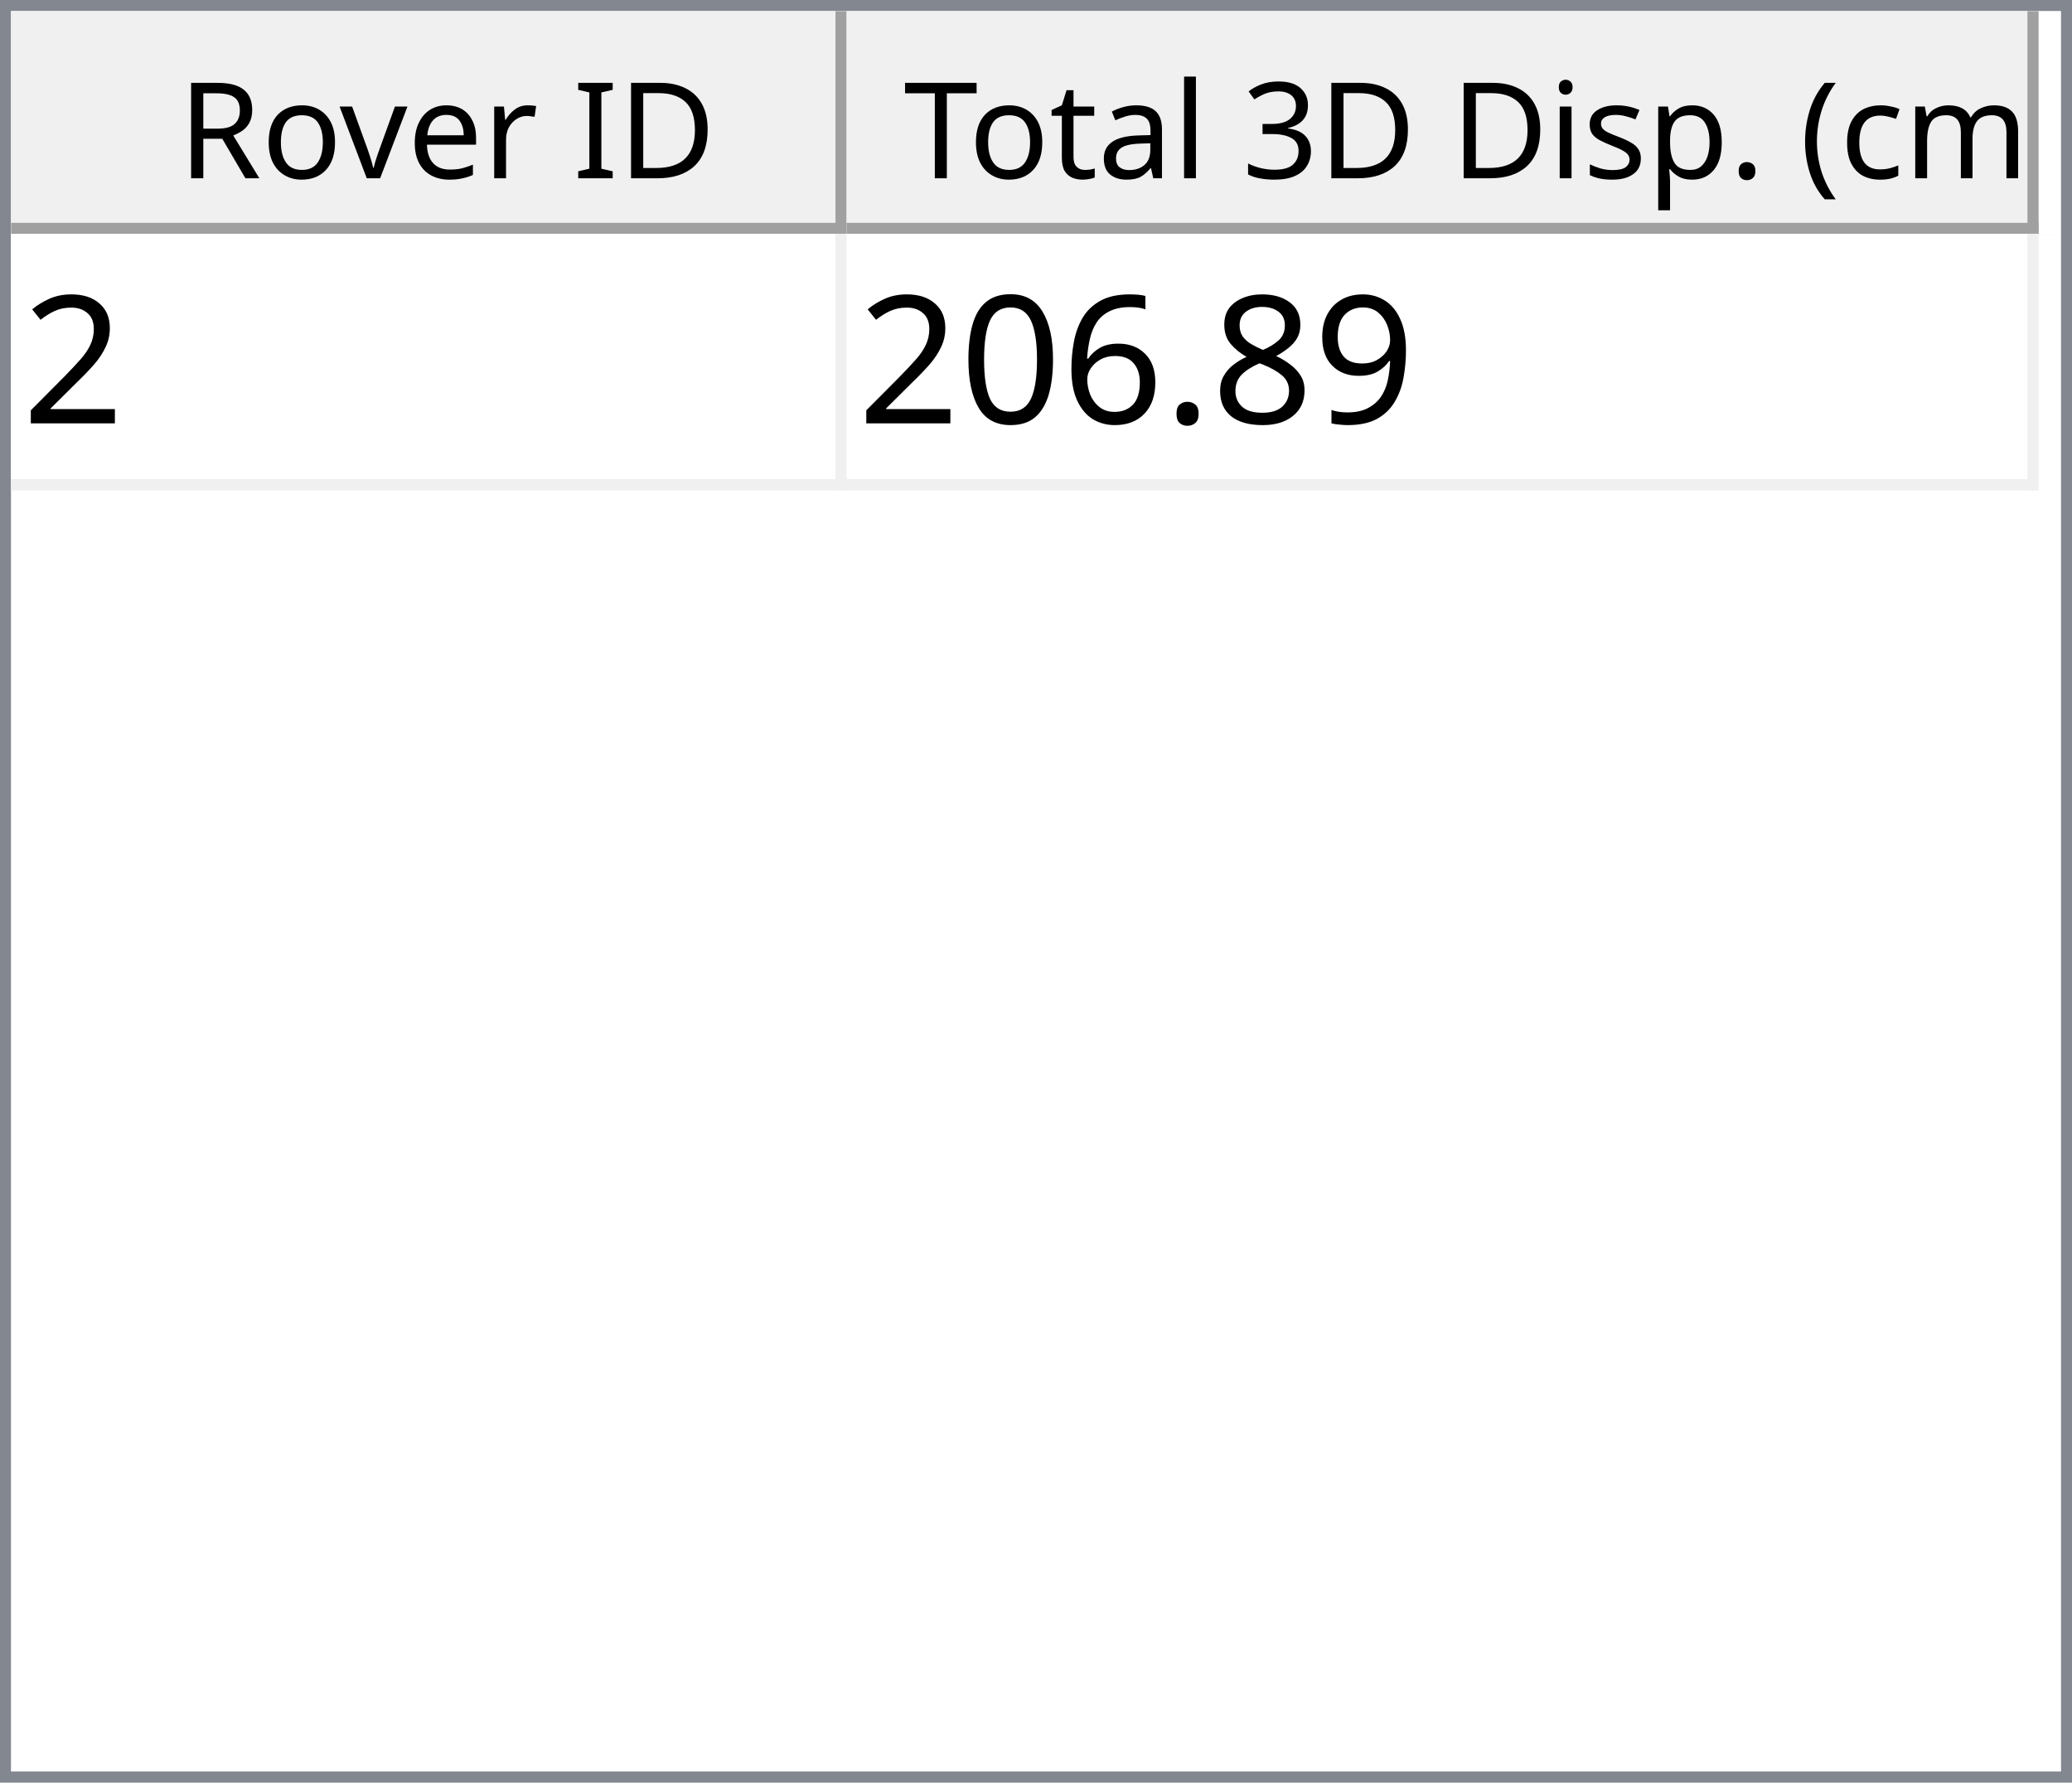
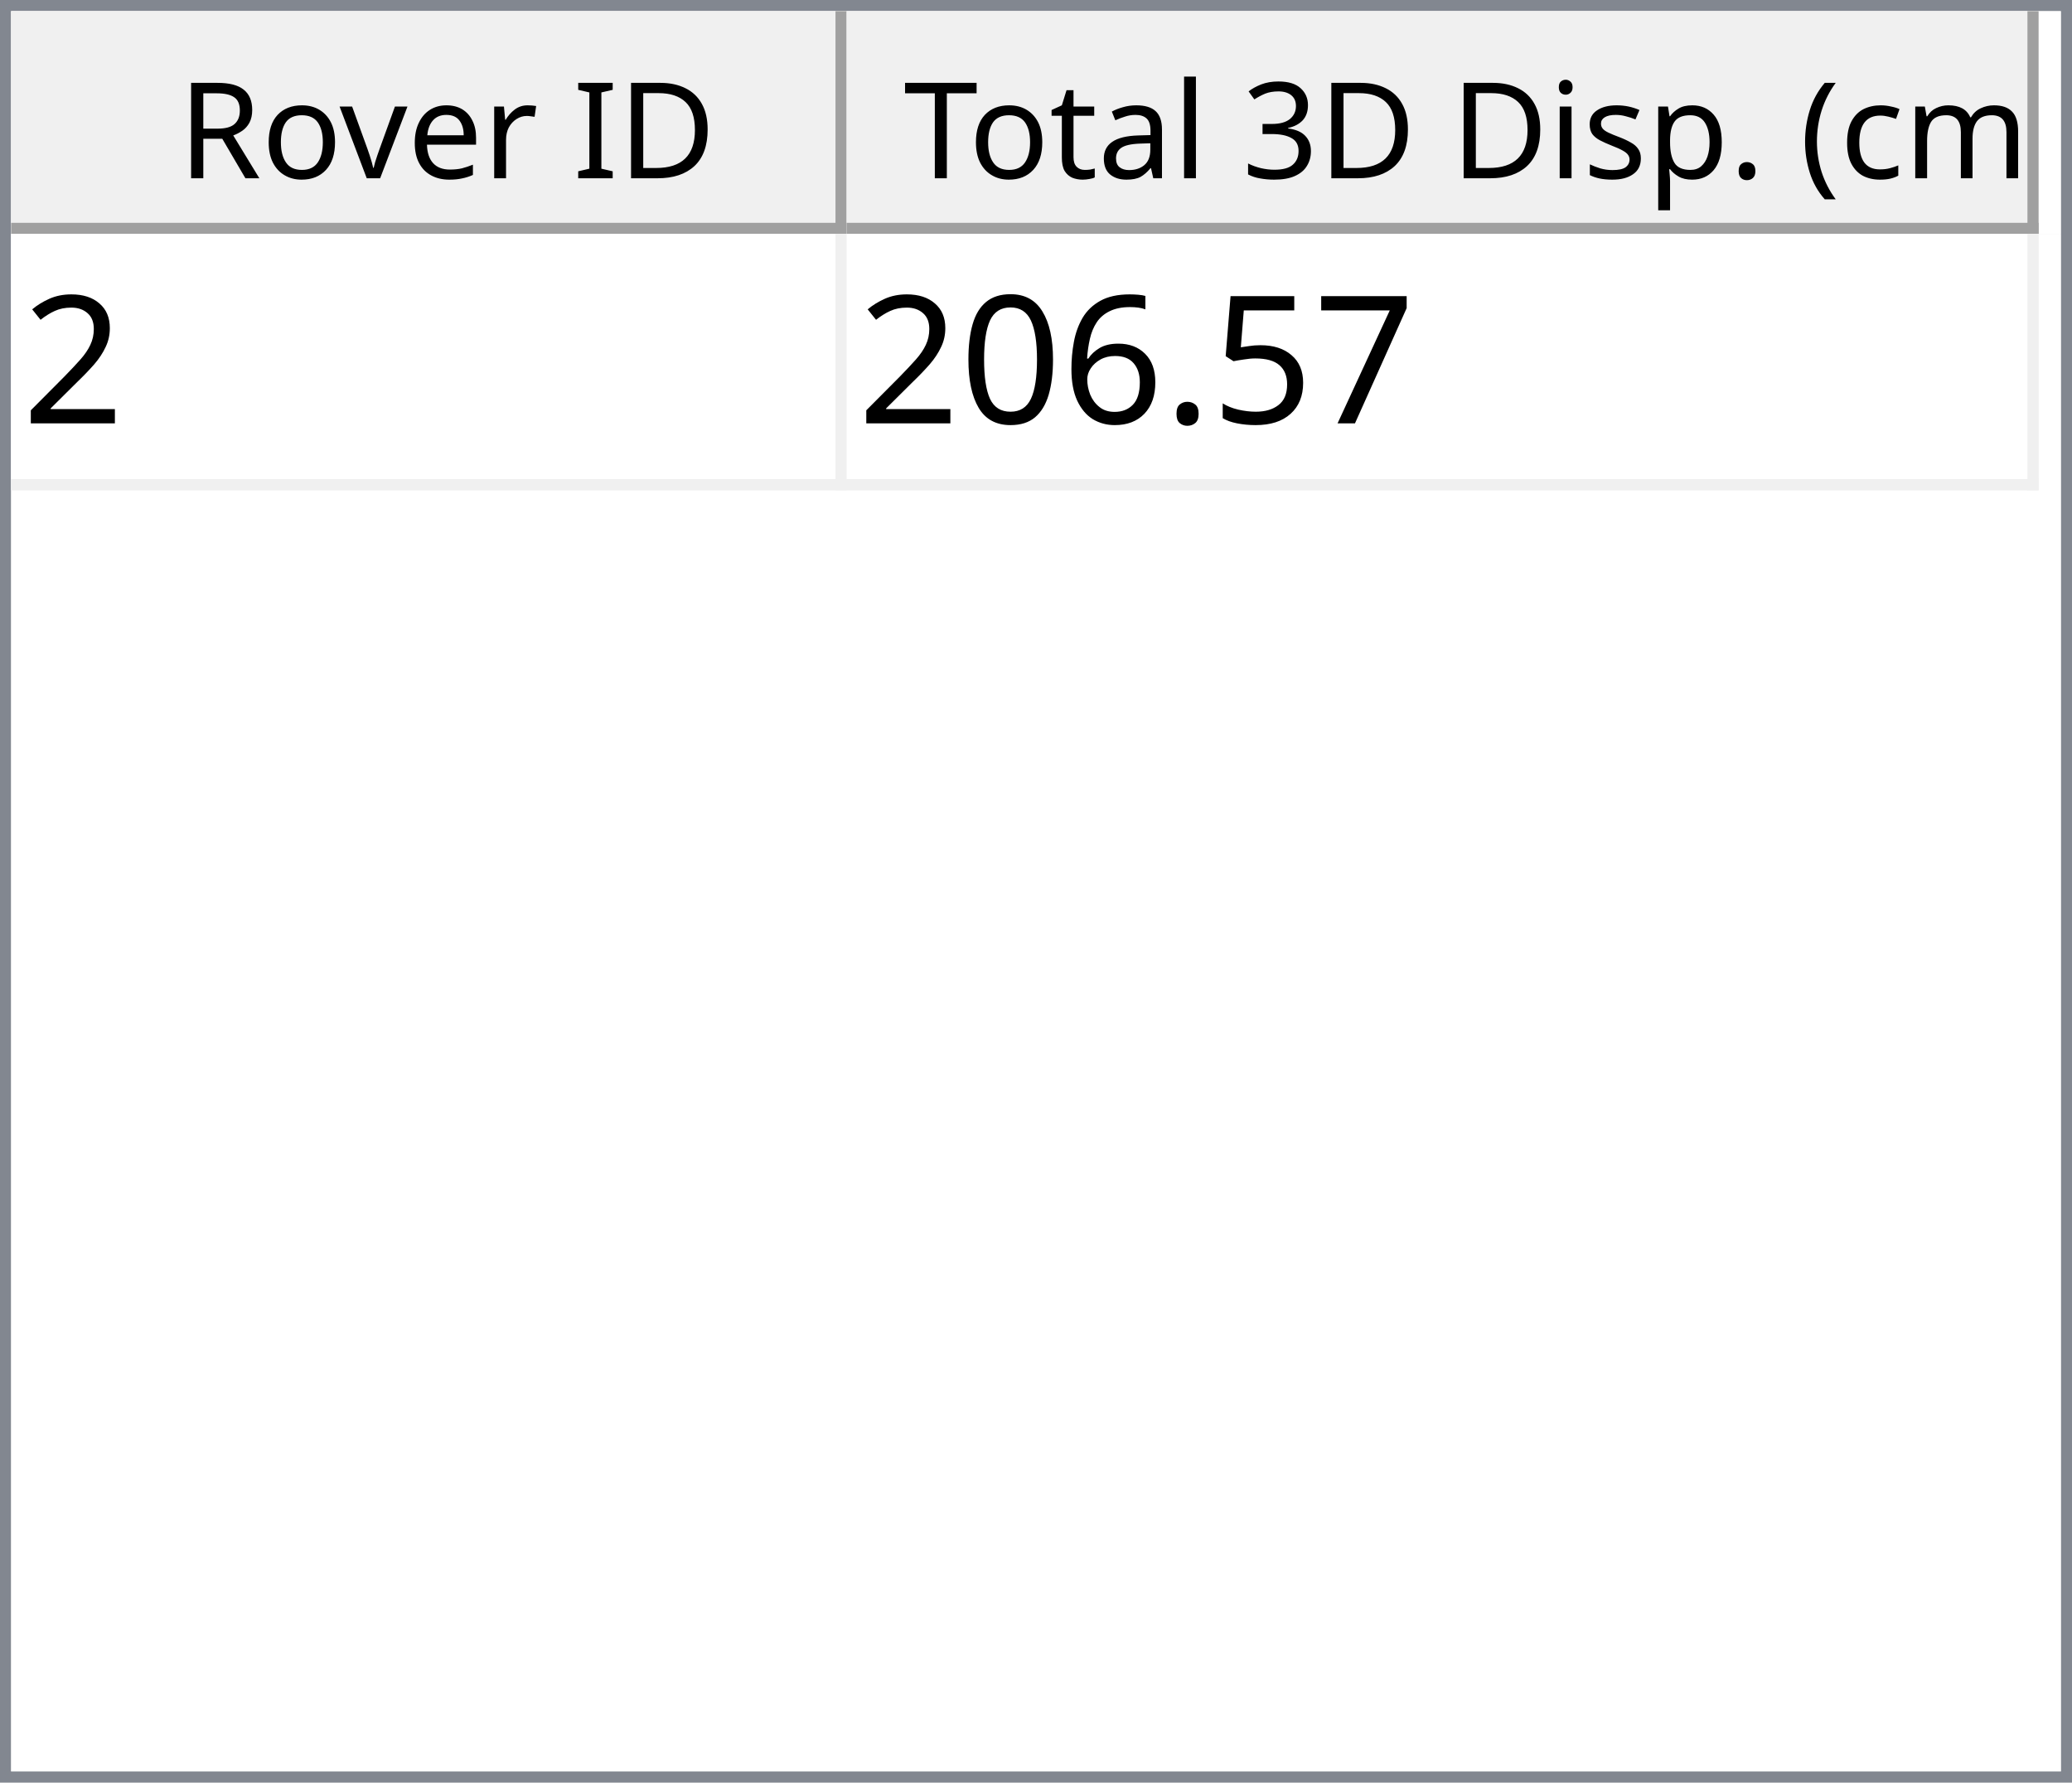
<svg xmlns="http://www.w3.org/2000/svg" style="fill-opacity:1; color-rendering:auto; color-interpolation:auto; text-rendering:auto; stroke:black; stroke-linecap:square; stroke-miterlimit:10; shape-rendering:auto; stroke-opacity:1; fill:black; stroke-dasharray:none; font-weight:normal; stroke-width:1; font-family:'Dialog'; font-style:normal; stroke-linejoin:miter; font-size:12px; stroke-dashoffset:0; image-rendering:auto;" width="186" height="160">
  <defs id="genericDefs" />
  <g>
    <defs id="defs1">
      <clipPath clipPathUnits="userSpaceOnUse" id="clipPath1">
        <path d="M0 0 L186 0 L186 160 L0 160 L0 0 Z" />
      </clipPath>
      <clipPath clipPathUnits="userSpaceOnUse" id="clipPath2">
        <path d="M0 0 L0 160 L186 160 L186 0 Z" />
      </clipPath>
      <clipPath clipPathUnits="userSpaceOnUse" id="clipPath3">
        <path d="M0 0 L0 20 L184 20 L184 0 Z" />
      </clipPath>
      <clipPath clipPathUnits="userSpaceOnUse" id="clipPath4">
        <path d="M0 0 L0 20 L75 20 L75 0 Z" />
      </clipPath>
      <clipPath clipPathUnits="userSpaceOnUse" id="clipPath5">
        <path d="M1 1 L1 19 L74 19 L74 1 Z" />
      </clipPath>
      <clipPath clipPathUnits="userSpaceOnUse" id="clipPath6">
        <path d="M0 0 L0 18 L73 18 L73 0 Z" />
      </clipPath>
      <clipPath clipPathUnits="userSpaceOnUse" id="clipPath7">
        <path d="M-0.5 -0.5 L-0.5 19.5 L74.5 19.5 L74.5 -0.5 Z" />
      </clipPath>
      <clipPath clipPathUnits="userSpaceOnUse" id="clipPath8">
        <path d="M0 0 L0 20 L107 20 L107 0 Z" />
      </clipPath>
      <clipPath clipPathUnits="userSpaceOnUse" id="clipPath9">
        <path d="M1 1 L1 19 L106 19 L106 1 Z" />
      </clipPath>
      <clipPath clipPathUnits="userSpaceOnUse" id="clipPath10">
        <path d="M0 0 L0 18 L105 18 L105 0 Z" />
      </clipPath>
      <clipPath clipPathUnits="userSpaceOnUse" id="clipPath11">
        <path d="M-0.5 -0.5 L-0.5 19.5 L106.5 19.5 L106.5 -0.5 Z" />
      </clipPath>
      <clipPath clipPathUnits="userSpaceOnUse" id="clipPath12">
        <path d="M0 0 L0 138 L184 138 L184 0 Z" />
      </clipPath>
      <clipPath clipPathUnits="userSpaceOnUse" id="clipPath13">
        <path d="M0 0 L0 23 L182 23 L182 0 Z" />
      </clipPath>
      <clipPath clipPathUnits="userSpaceOnUse" id="clipPath14">
        <path d="M-0.5 -0.5 L-0.5 22.5 L181.5 22.5 L181.5 -0.5 Z" />
      </clipPath>
      <clipPath clipPathUnits="userSpaceOnUse" id="clipPath15">
        <path d="M0 0 L0 22 L74 22 L74 0 Z" />
      </clipPath>
      <clipPath clipPathUnits="userSpaceOnUse" id="clipPath16">
        <path d="M0 0 L0 22 L106 22 L106 0 Z" />
      </clipPath>
      <font horiz-adv-x="64.551" id="font1">
        <font-face ascent="107.91" descent="25.098" units-per-em="100" style="font-style:normal; font-family:Segoe UI; font-weight:normal;" />
        <missing-glyph horiz-adv-x="64.551" d="M8.109 0 L8.109 68.266 L56.453 68.266 L56.453 0 L8.109 0 ZM15.328 7.234 L49.219 7.234 L49.219 61.031 L15.328 61.031 L15.328 7.234 Z" />
        <glyph unicode="D" horiz-adv-x="70.117" d="M9.188 0 L9.188 70.016 L28.516 70.016 Q65.531 70.016 65.531 35.891 Q65.531 19.672 55.25 9.836 Q44.969 0 27.734 0 L9.188 0 ZM17.391 62.594 L17.391 7.422 L27.828 7.422 Q41.609 7.422 49.273 14.797 Q56.938 22.172 56.938 35.688 Q56.938 62.594 28.328 62.594 L17.391 62.594 Z" />
        <glyph unicode="I" horiz-adv-x="26.611" d="M17.391 0 L9.188 0 L9.188 70.016 L17.391 70.016 L17.391 0 Z" />
        <glyph unicode=" " horiz-adv-x="27.393" d="" />
        <glyph unicode="r" horiz-adv-x="34.766" d="M34.188 41.891 Q32.078 43.5 28.125 43.5 Q23 43.5 19.555 38.672 Q16.109 33.844 16.109 25.484 L16.109 0 L8.109 0 L8.109 50 L16.109 50 L16.109 39.703 L16.312 39.703 Q18.016 44.969 21.531 47.922 Q25.047 50.875 29.391 50.875 Q32.516 50.875 34.188 50.203 L34.188 41.891 Z" />
        <glyph unicode="e" horiz-adv-x="52.295" d="M48.297 23 L12.984 23 Q13.188 14.656 17.484 10.109 Q21.781 5.562 29.297 5.562 Q37.75 5.562 44.828 11.141 L44.828 3.609 Q38.234 -1.172 27.391 -1.172 Q16.797 -1.172 10.742 5.641 Q4.688 12.453 4.688 24.812 Q4.688 36.469 11.305 43.82 Q17.922 51.172 27.734 51.172 Q37.547 51.172 42.922 44.828 Q48.297 38.484 48.297 27.203 L48.297 23 ZM40.094 29.781 Q40.047 36.719 36.75 40.578 Q33.453 44.438 27.594 44.438 Q21.922 44.438 17.969 40.383 Q14.016 36.328 13.094 29.781 L40.094 29.781 Z" />
        <glyph unicode="v" horiz-adv-x="47.9" d="M47.406 50 L27.484 0 L19.625 0 L0.688 50 L9.469 50 L22.172 13.672 Q23.578 9.672 23.922 6.688 L24.125 6.688 Q24.609 10.453 25.688 13.484 L38.969 50 L47.406 50 Z" />
        <glyph unicode="o" horiz-adv-x="58.594" d="M29 -1.172 Q17.922 -1.172 11.305 5.836 Q4.688 12.844 4.688 24.422 Q4.688 37.016 11.57 44.094 Q18.453 51.172 30.172 51.172 Q41.359 51.172 47.633 44.289 Q53.906 37.406 53.906 25.203 Q53.906 13.234 47.141 6.031 Q40.375 -1.172 29 -1.172 ZM29.594 44.438 Q21.875 44.438 17.383 39.188 Q12.891 33.938 12.891 24.703 Q12.891 15.828 17.43 10.695 Q21.969 5.562 29.594 5.562 Q37.359 5.562 41.531 10.594 Q45.703 15.625 45.703 24.906 Q45.703 34.281 41.531 39.359 Q37.359 44.438 29.594 44.438 Z" />
        <glyph unicode="R" horiz-adv-x="59.814" d="M59.375 0 L49.609 0 L37.891 19.625 Q36.281 22.359 34.766 24.289 Q33.25 26.219 31.664 27.438 Q30.078 28.656 28.25 29.219 Q26.422 29.781 24.125 29.781 L17.391 29.781 L17.391 0 L9.188 0 L9.188 70.016 L30.078 70.016 Q34.672 70.016 38.555 68.867 Q42.438 67.719 45.289 65.375 Q48.141 63.031 49.758 59.547 Q51.375 56.062 51.375 51.375 Q51.375 47.703 50.273 44.656 Q49.172 41.609 47.148 39.211 Q45.125 36.812 42.266 35.133 Q39.406 33.453 35.844 32.516 L35.844 32.328 Q37.594 31.547 38.891 30.547 Q40.188 29.547 41.359 28.18 Q42.531 26.812 43.68 25.078 Q44.828 23.344 46.234 21.047 L59.375 0 ZM17.391 62.594 L17.391 37.203 L28.516 37.203 Q31.594 37.203 34.203 38.133 Q36.812 39.062 38.719 40.797 Q40.625 42.531 41.703 45.047 Q42.781 47.562 42.781 50.688 Q42.781 56.297 39.141 59.445 Q35.5 62.594 28.609 62.594 L17.391 62.594 Z" />
        <glyph unicode=")" horiz-adv-x="30.176" d="M8.297 -15.922 L1.172 -15.922 Q16.406 2.344 16.406 26.812 Q16.406 51.469 1.078 70.016 L8.297 70.016 Q23.531 52.156 23.531 26.703 Q23.531 1.375 8.297 -15.922 Z" />
        <glyph unicode="m" horiz-adv-x="86.133" d="M79.109 0 L71.094 0 L71.094 28.719 Q71.094 37.016 68.531 40.727 Q65.969 44.438 59.906 44.438 Q54.781 44.438 51.195 39.75 Q47.609 35.062 47.609 28.516 L47.609 0 L39.594 0 L39.594 29.688 Q39.594 44.438 28.219 44.438 Q22.953 44.438 19.531 40.016 Q16.109 35.594 16.109 28.516 L16.109 0 L8.109 0 L8.109 50 L16.109 50 L16.109 42.094 L16.312 42.094 Q21.625 51.172 31.844 51.172 Q36.969 51.172 40.773 48.312 Q44.578 45.453 46 40.828 Q51.562 51.172 62.594 51.172 Q79.109 51.172 79.109 30.812 L79.109 0 Z" />
        <glyph unicode="c" horiz-adv-x="46.191" d="M42.188 2.297 Q36.422 -1.172 28.516 -1.172 Q17.828 -1.172 11.258 5.789 Q4.688 12.75 4.688 23.828 Q4.688 36.188 11.766 43.68 Q18.844 51.172 30.672 51.172 Q37.25 51.172 42.281 48.734 L42.281 40.531 Q36.719 44.438 30.375 44.438 Q22.703 44.438 17.797 38.945 Q12.891 33.453 12.891 24.516 Q12.891 15.719 17.508 10.641 Q22.125 5.562 29.891 5.562 Q36.422 5.562 42.188 9.906 L42.188 2.297 Z" />
        <glyph unicode="(" horiz-adv-x="30.176" d="M29.109 -15.922 L21.969 -15.922 Q6.844 1.375 6.844 26.703 Q6.844 52.156 21.969 70.016 L29.203 70.016 Q13.875 51.469 13.875 26.812 Q13.875 2.344 29.109 -15.922 Z" />
        <glyph unicode="." horiz-adv-x="21.68" d="M10.891 -1.078 Q8.641 -1.078 7.055 0.539 Q5.469 2.156 5.469 4.391 Q5.469 6.641 7.055 8.273 Q8.641 9.906 10.891 9.906 Q13.188 9.906 14.797 8.273 Q16.406 6.641 16.406 4.391 Q16.406 2.156 14.797 0.539 Q13.188 -1.078 10.891 -1.078 Z" />
        <glyph unicode="p" horiz-adv-x="58.789" d="M16.312 7.234 L16.109 7.234 L16.109 -23 L8.109 -23 L8.109 50 L16.109 50 L16.109 41.219 L16.312 41.219 Q22.219 51.172 33.594 51.172 Q43.266 51.172 48.688 44.461 Q54.109 37.75 54.109 26.469 Q54.109 13.922 48 6.375 Q41.891 -1.172 31.297 -1.172 Q21.578 -1.172 16.312 7.234 ZM16.109 27.391 L16.109 20.406 Q16.109 14.203 20.141 9.883 Q24.172 5.562 30.375 5.562 Q37.641 5.562 41.773 11.133 Q45.906 16.703 45.906 26.609 Q45.906 34.969 42.047 39.703 Q38.188 44.438 31.594 44.438 Q24.609 44.438 20.359 39.578 Q16.109 34.719 16.109 27.391 Z" />
        <glyph unicode="s" horiz-adv-x="42.432" d="M5.078 1.812 L5.078 10.406 Q11.625 5.562 19.484 5.562 Q30.031 5.562 30.031 12.594 Q30.031 14.594 29.125 15.992 Q28.219 17.391 26.68 18.461 Q25.141 19.531 23.07 20.383 Q21 21.234 18.609 22.172 Q15.281 23.484 12.766 24.828 Q10.25 26.172 8.57 27.859 Q6.891 29.547 6.031 31.695 Q5.172 33.844 5.172 36.719 Q5.172 40.234 6.789 42.945 Q8.406 45.656 11.086 47.484 Q13.766 49.312 17.211 50.242 Q20.656 51.172 24.312 51.172 Q30.812 51.172 35.938 48.922 L35.938 40.828 Q30.422 44.438 23.25 44.438 Q21 44.438 19.195 43.922 Q17.391 43.406 16.094 42.477 Q14.797 41.547 14.086 40.258 Q13.375 38.969 13.375 37.406 Q13.375 35.453 14.086 34.133 Q14.797 32.812 16.164 31.789 Q17.531 30.766 19.484 29.938 Q21.438 29.109 23.922 28.125 Q27.25 26.859 29.883 25.516 Q32.516 24.172 34.375 22.484 Q36.234 20.797 37.234 18.602 Q38.234 16.406 38.234 13.375 Q38.234 9.672 36.602 6.938 Q34.969 4.203 32.234 2.398 Q29.5 0.594 25.93 -0.289 Q22.359 -1.172 18.453 -1.172 Q10.75 -1.172 5.078 1.812 Z" />
        <glyph unicode="i" horiz-adv-x="24.219" d="M12.203 62.703 Q10.062 62.703 8.547 64.164 Q7.031 65.625 7.031 67.875 Q7.031 70.125 8.547 71.609 Q10.062 73.094 12.203 73.094 Q14.406 73.094 15.945 71.609 Q17.484 70.125 17.484 67.875 Q17.484 65.719 15.945 64.211 Q14.406 62.703 12.203 62.703 ZM16.109 0 L8.109 0 L8.109 50 L16.109 50 L16.109 0 Z" />
        <glyph unicode="3" horiz-adv-x="53.906" d="M46.531 19.828 Q46.531 15.094 44.75 11.211 Q42.969 7.328 39.719 4.57 Q36.469 1.812 31.93 0.297 Q27.391 -1.219 21.922 -1.219 Q11.922 -1.219 6 2.594 L6 11.188 Q13.094 5.609 22.219 5.609 Q25.875 5.609 28.828 6.539 Q31.781 7.469 33.906 9.227 Q36.031 10.984 37.18 13.477 Q38.328 15.969 38.328 19.094 Q38.328 32.812 18.797 32.812 L12.984 32.812 L12.984 39.594 L18.5 39.594 Q35.797 39.594 35.797 52.484 Q35.797 64.406 22.609 64.406 Q15.188 64.406 8.688 59.422 L8.688 67.188 Q15.375 71.188 24.609 71.188 Q29 71.188 32.57 69.969 Q36.141 68.75 38.68 66.555 Q41.219 64.359 42.609 61.281 Q44 58.203 44 54.5 Q44 40.672 30.031 36.719 L30.031 36.531 Q33.594 36.141 36.625 34.797 Q39.656 33.453 41.852 31.305 Q44.047 29.156 45.289 26.25 Q46.531 23.344 46.531 19.828 Z" />
        <glyph unicode="l" horiz-adv-x="24.219" d="M16.109 0 L8.109 0 L8.109 74.031 L16.109 74.031 L16.109 0 Z" />
        <glyph unicode="a" horiz-adv-x="50.879" d="M43.891 0 L35.891 0 L35.891 7.812 L35.688 7.812 Q30.469 -1.172 20.312 -1.172 Q12.844 -1.172 8.617 2.781 Q4.391 6.734 4.391 13.281 Q4.391 27.297 20.906 29.594 L35.891 31.688 Q35.891 44.438 25.594 44.438 Q16.547 44.438 9.281 38.281 L9.281 46.484 Q16.656 51.172 26.266 51.172 Q43.891 51.172 43.891 32.516 L43.891 0 ZM35.891 25.297 L23.828 23.641 Q18.266 22.859 15.43 20.875 Q12.594 18.891 12.594 13.875 Q12.594 10.203 15.211 7.883 Q17.828 5.562 22.172 5.562 Q28.125 5.562 32.008 9.742 Q35.891 13.922 35.891 20.312 L35.891 25.297 Z" />
        <glyph unicode="t" horiz-adv-x="33.887" d="M31.297 0.484 Q28.469 -1.078 23.828 -1.078 Q10.688 -1.078 10.688 13.578 L10.688 43.172 L2.094 43.172 L2.094 50 L10.688 50 L10.688 62.203 L18.703 64.797 L18.703 50 L31.297 50 L31.297 43.172 L18.703 43.172 L18.703 14.984 Q18.703 9.969 20.414 7.82 Q22.125 5.672 26.078 5.672 Q29.109 5.672 31.297 7.328 L31.297 0.484 Z" />
        <glyph unicode="T" horiz-adv-x="52.393" d="M50.594 62.594 L30.375 62.594 L30.375 0 L22.172 0 L22.172 62.594 L2 62.594 L2 70.016 L50.594 70.016 L50.594 62.594 Z" />
      </font>
      <font horiz-adv-x="75.0" id="font2">
        <font-face ascent="100.537" descent="21.973" units-per-em="100" style="font-style:normal; font-family:sans-serif; font-weight:normal;" />
        <missing-glyph horiz-adv-x="75.0" d="M12.5 0 L12.5 62.5 L62.5 62.5 L62.5 0 L12.5 0 ZM14.062 1.562 L60.938 1.562 L60.938 60.938 L14.062 60.938 L14.062 1.562 Z" />
        <glyph unicode="2" horiz-adv-x="55.615" d="M50.344 8.453 L50.344 0 L3.031 0 Q2.938 3.172 4.047 6.109 Q5.859 10.938 9.836 15.625 Q13.812 20.312 21.344 26.469 Q33.016 36.031 37.117 41.625 Q41.219 47.219 41.219 52.203 Q41.219 57.422 37.477 61.008 Q33.734 64.594 27.734 64.594 Q21.391 64.594 17.578 60.789 Q13.766 56.984 13.719 50.25 L4.688 51.172 Q5.609 61.281 11.664 66.578 Q17.719 71.875 27.938 71.875 Q38.234 71.875 44.242 66.164 Q50.25 60.453 50.25 52 Q50.25 47.703 48.492 43.555 Q46.734 39.406 42.656 34.812 Q38.578 30.219 29.109 22.219 Q21.188 15.578 18.945 13.211 Q16.703 10.844 15.234 8.453 L50.344 8.453 Z" />
-         <glyph unicode="9" horiz-adv-x="55.615" d="M5.469 16.547 L13.922 17.328 Q14.984 11.375 18.016 8.688 Q21.047 6 25.781 6 Q29.828 6 32.883 7.859 Q35.938 9.719 37.891 12.82 Q39.844 15.922 41.164 21.195 Q42.484 26.469 42.484 31.938 Q42.484 32.516 42.438 33.688 Q39.797 29.5 35.234 26.883 Q30.672 24.266 25.344 24.266 Q16.453 24.266 10.305 30.711 Q4.156 37.156 4.156 47.703 Q4.156 58.594 10.578 65.234 Q17 71.875 26.656 71.875 Q33.641 71.875 39.43 68.117 Q45.219 64.359 48.219 57.398 Q51.219 50.438 51.219 37.25 Q51.219 23.531 48.242 15.406 Q45.266 7.281 39.383 3.031 Q33.5 -1.219 25.594 -1.219 Q17.188 -1.219 11.867 3.445 Q6.547 8.109 5.469 16.547 ZM41.453 48.141 Q41.453 55.719 37.43 60.156 Q33.406 64.594 27.734 64.594 Q21.875 64.594 17.531 59.812 Q13.188 55.031 13.188 47.406 Q13.188 40.578 17.312 36.305 Q21.438 32.031 27.484 32.031 Q33.594 32.031 37.523 36.305 Q41.453 40.578 41.453 48.141 Z" />
-         <glyph unicode="8" horiz-adv-x="55.615" d="M17.672 38.812 Q12.203 40.828 9.57 44.539 Q6.938 48.25 6.938 53.422 Q6.938 61.234 12.555 66.555 Q18.172 71.875 27.484 71.875 Q36.859 71.875 42.578 66.43 Q48.297 60.984 48.297 53.172 Q48.297 48.188 45.68 44.508 Q43.062 40.828 37.75 38.812 Q44.344 36.672 47.781 31.883 Q51.219 27.094 51.219 20.453 Q51.219 11.281 44.727 5.031 Q38.234 -1.219 27.641 -1.219 Q17.047 -1.219 10.547 5.055 Q4.047 11.328 4.047 20.703 Q4.047 27.688 7.594 32.398 Q11.141 37.109 17.672 38.812 ZM15.922 53.719 Q15.922 48.641 19.195 45.414 Q22.469 42.188 27.688 42.188 Q32.766 42.188 36.016 45.383 Q39.266 48.578 39.266 53.219 Q39.266 58.062 35.914 61.359 Q32.562 64.656 27.594 64.656 Q22.562 64.656 19.242 61.43 Q15.922 58.203 15.922 53.719 ZM13.094 20.656 Q13.094 16.891 14.875 13.375 Q16.656 9.859 20.172 7.93 Q23.688 6 27.734 6 Q34.031 6 38.133 10.055 Q42.234 14.109 42.234 20.359 Q42.234 26.703 38.016 30.859 Q33.797 35.016 27.438 35.016 Q21.234 35.016 17.164 30.914 Q13.094 26.812 13.094 20.656 Z" />
+         <glyph unicode="7" horiz-adv-x="55.615" d="M4.734 62.203 L4.734 70.656 L51.078 70.656 L51.078 63.812 Q44.234 56.547 37.523 44.484 Q30.812 32.422 27.156 19.672 Q24.516 10.688 23.781 0 L14.75 0 Q14.891 8.453 18.062 20.414 Q21.234 32.375 27.172 43.484 Q33.109 54.594 39.797 62.203 L4.734 62.203 Z" />
+         <glyph unicode="5" horiz-adv-x="55.615" d="M4.156 18.75 L13.375 19.531 Q14.406 12.797 18.141 9.398 Q21.875 6 27.156 6 Q33.5 6 37.891 10.789 Q42.281 15.578 42.281 23.484 Q42.281 31 38.062 35.352 Q33.844 39.703 27 39.703 Q22.75 39.703 19.336 37.773 Q15.922 35.844 13.969 32.766 L5.719 33.844 L12.641 70.609 L48.25 70.609 L48.25 62.203 L19.672 62.203 L15.828 42.969 Q22.266 47.469 29.344 47.469 Q38.719 47.469 45.164 40.969 Q51.609 34.469 51.609 24.266 Q51.609 14.547 45.953 7.469 Q39.062 -1.219 27.156 -1.219 Q17.391 -1.219 11.211 4.25 Q5.031 9.719 4.156 18.75 Z" />
        <glyph unicode="." horiz-adv-x="27.783" d="M9.078 0 L9.078 10.016 L19.094 10.016 L19.094 0 L9.078 0 Z" />
        <glyph unicode="6" horiz-adv-x="55.615" d="M49.75 54.047 L41.016 53.375 Q39.844 58.547 37.703 60.891 Q34.125 64.656 28.906 64.656 Q24.703 64.656 21.531 62.312 Q17.391 59.281 14.992 53.469 Q12.594 47.656 12.5 36.922 Q15.672 41.75 20.266 44.094 Q24.859 46.438 29.891 46.438 Q38.672 46.438 44.852 39.969 Q51.031 33.5 51.031 23.25 Q51.031 16.5 48.125 10.719 Q45.219 4.938 40.141 1.859 Q35.062 -1.219 28.609 -1.219 Q17.625 -1.219 10.695 6.859 Q3.766 14.938 3.766 33.5 Q3.766 54.25 11.422 63.672 Q18.109 71.875 29.438 71.875 Q37.891 71.875 43.289 67.141 Q48.688 62.406 49.75 54.047 ZM13.875 23.188 Q13.875 18.656 15.797 14.508 Q17.719 10.359 21.188 8.18 Q24.656 6 28.469 6 Q34.031 6 38.039 10.492 Q42.047 14.984 42.047 22.703 Q42.047 30.125 38.086 34.398 Q34.125 38.672 28.125 38.672 Q22.172 38.672 18.023 34.398 Q13.875 30.125 13.875 23.188 Z" />
        <glyph unicode="0" horiz-adv-x="55.615" d="M4.156 35.297 Q4.156 48 6.766 55.742 Q9.375 63.484 14.523 67.68 Q19.672 71.875 27.484 71.875 Q33.25 71.875 37.594 69.555 Q41.938 67.234 44.773 62.867 Q47.609 58.5 49.219 52.227 Q50.828 45.953 50.828 35.297 Q50.828 22.703 48.242 14.969 Q45.656 7.234 40.508 3.008 Q35.359 -1.219 27.484 -1.219 Q17.141 -1.219 11.234 6.203 Q4.156 15.141 4.156 35.297 ZM13.188 35.297 Q13.188 17.672 17.312 11.836 Q21.438 6 27.484 6 Q33.547 6 37.672 11.859 Q41.797 17.719 41.797 35.297 Q41.797 52.984 37.672 58.789 Q33.547 64.594 27.391 64.594 Q21.344 64.594 17.719 59.469 Q13.188 52.938 13.188 35.297 Z" />
      </font>
    </defs>
    <g style="fill:white; stroke:white;">
      <rect x="0" y="0" width="186" style="clip-path:url(#clipPath1); stroke:none;" height="160" />
    </g>
    <g style="fill:white; text-rendering:optimizeSpeed; color-rendering:optimizeSpeed; image-rendering:optimizeSpeed; shape-rendering:crispEdges; stroke:white; color-interpolation:sRGB;">
      <rect x="0" width="186" height="160" y="0" style="stroke:none;" />
      <path style="stroke:none;" d="M0 160 L186 160 L186 0 L0 0 Z" />
    </g>
    <g style="fill:rgb(240,240,240); font-family:'Segoe UI'; stroke:rgb(240,240,240);">
      <rect x="0" y="0" width="186" style="clip-path:url(#clipPath2); stroke:none;" height="160" />
    </g>
    <g style="fill:rgb(130,135,144); font-family:'Segoe UI'; stroke:rgb(130,135,144);">
      <path d="M0 0 L186 0 L186 160 L0 160 L0 0 ZM1 1 L185 1 L185 159 L1 159 L1 1 Z" style="fill-rule:evenodd; clip-path:url(#clipPath2); stroke:none;" />
    </g>
    <g style="fill:white; font-family:'Segoe UI'; stroke:white;" transform="translate(1,1)">
      <rect x="0" y="0" width="184" style="clip-path:url(#clipPath3); stroke:none;" height="20" />
    </g>
    <g style="fill:rgb(240,240,240); font-family:'Segoe UI'; stroke:rgb(240,240,240);" transform="translate(1,1)">
      <rect x="0" y="0" width="75" style="clip-path:url(#clipPath4); stroke:none;" height="20" />
    </g>
    <g style="font-family:'Segoe UI';" transform="translate(2,2)">
      <text x="14" xml:space="preserve" y="14" style="clip-path:url(#clipPath6); stroke:none;">Rover ID</text>
    </g>
    <g style="fill:rgb(160,160,160); font-family:'Segoe UI'; stroke:rgb(160,160,160); stroke-linejoin:bevel;" transform="translate(1.5,1.5)">
      <line x1="74" x2="74" y1="0" style="fill:none; clip-path:url(#clipPath7);" y2="19" />
    </g>
    <g style="fill:rgb(160,160,160); font-family:'Segoe UI'; stroke:rgb(160,160,160); stroke-linejoin:bevel;" transform="matrix(1,0,0,1,1,1) translate(0.5,0.5)">
      <line x1="0" x2="74" y1="19" style="fill:none; clip-path:url(#clipPath7);" y2="19" />
    </g>
    <g style="fill:rgb(240,240,240); font-family:'Segoe UI'; stroke:rgb(240,240,240);" transform="translate(76,1)">
      <rect x="0" y="0" width="107" style="clip-path:url(#clipPath8); stroke:none;" height="20" />
    </g>
    <g style="font-family:'Segoe UI';" transform="translate(77,2)">
      <text x="1" xml:space="preserve" y="14" style="clip-path:url(#clipPath10); stroke:none;"> Total 3D Disp. (cm)</text>
    </g>
    <g style="fill:rgb(160,160,160); font-family:'Segoe UI'; stroke:rgb(160,160,160); stroke-linejoin:bevel;" transform="translate(76.5,1.5)">
      <line x1="106" x2="106" y1="0" style="fill:none; clip-path:url(#clipPath11);" y2="19" />
    </g>
    <g style="fill:rgb(160,160,160); font-family:'Segoe UI'; stroke:rgb(160,160,160); stroke-linejoin:bevel;" transform="matrix(1,0,0,1,76,1) translate(0.5,0.5)">
      <line x1="0" x2="106" y1="19" style="fill:none; clip-path:url(#clipPath11);" y2="19" />
    </g>
    <g style="fill:white; font-family:'Segoe UI'; stroke:white;" transform="translate(1,21)">
      <rect x="0" y="0" width="184" style="clip-path:url(#clipPath12); stroke:none;" height="138" />
    </g>
    <g style="fill:rgb(240,240,240); font-size:16px; font-family:sans-serif; stroke:rgb(240,240,240);" transform="translate(1,21)">
      <rect x="0" y="0" width="182" style="clip-path:url(#clipPath13); stroke:none;" height="23" />
      <line transform="translate(0.5,0.5)" x1="0" x2="181" y1="22" style="clip-path:url(#clipPath14); fill:none; stroke-linejoin:bevel;" y2="22" />
    </g>
    <g transform="matrix(1,0,0,1,1,21) translate(0.5,0.5)" style="fill:rgb(240,240,240); font-size:16px; font-family:sans-serif; stroke:rgb(240,240,240); stroke-linejoin:bevel;">
      <line x1="74" x2="74" y1="0" style="fill:none; clip-path:url(#clipPath14);" y2="22" />
    </g>
    <g transform="matrix(1,0,0,1,1,21) translate(0.5,0.5)" style="fill:rgb(240,240,240); font-size:16px; font-family:sans-serif; stroke:rgb(240,240,240); stroke-linejoin:bevel;">
      <line x1="181" x2="181" y1="0" style="fill:none; clip-path:url(#clipPath14);" y2="22" />
    </g>
    <g style="fill:white; font-size:16px; font-family:sans-serif; stroke:white;" transform="matrix(1,0,0,1,1,21)">
      <rect x="0" y="0" width="74" style="clip-path:url(#clipPath15); stroke:none;" height="22" />
      <text x="1" y="17" style="fill:black; clip-path:url(#clipPath15); stroke:none;" xml:space="preserve">2</text>
    </g>
    <g style="fill:white; font-size:16px; font-family:sans-serif; stroke:white;" transform="matrix(1,0,0,1,1,21) translate(75,0)">
      <rect x="0" y="0" width="106" style="clip-path:url(#clipPath16); stroke:none;" height="22" />
-       <text x="1" y="17" style="fill:black; clip-path:url(#clipPath16); stroke:none;" xml:space="preserve">206.89</text>
+       <text x="1" y="17" style="fill:black; clip-path:url(#clipPath16); stroke:none;" xml:space="preserve">206.57</text>
    </g>
  </g>
</svg>
